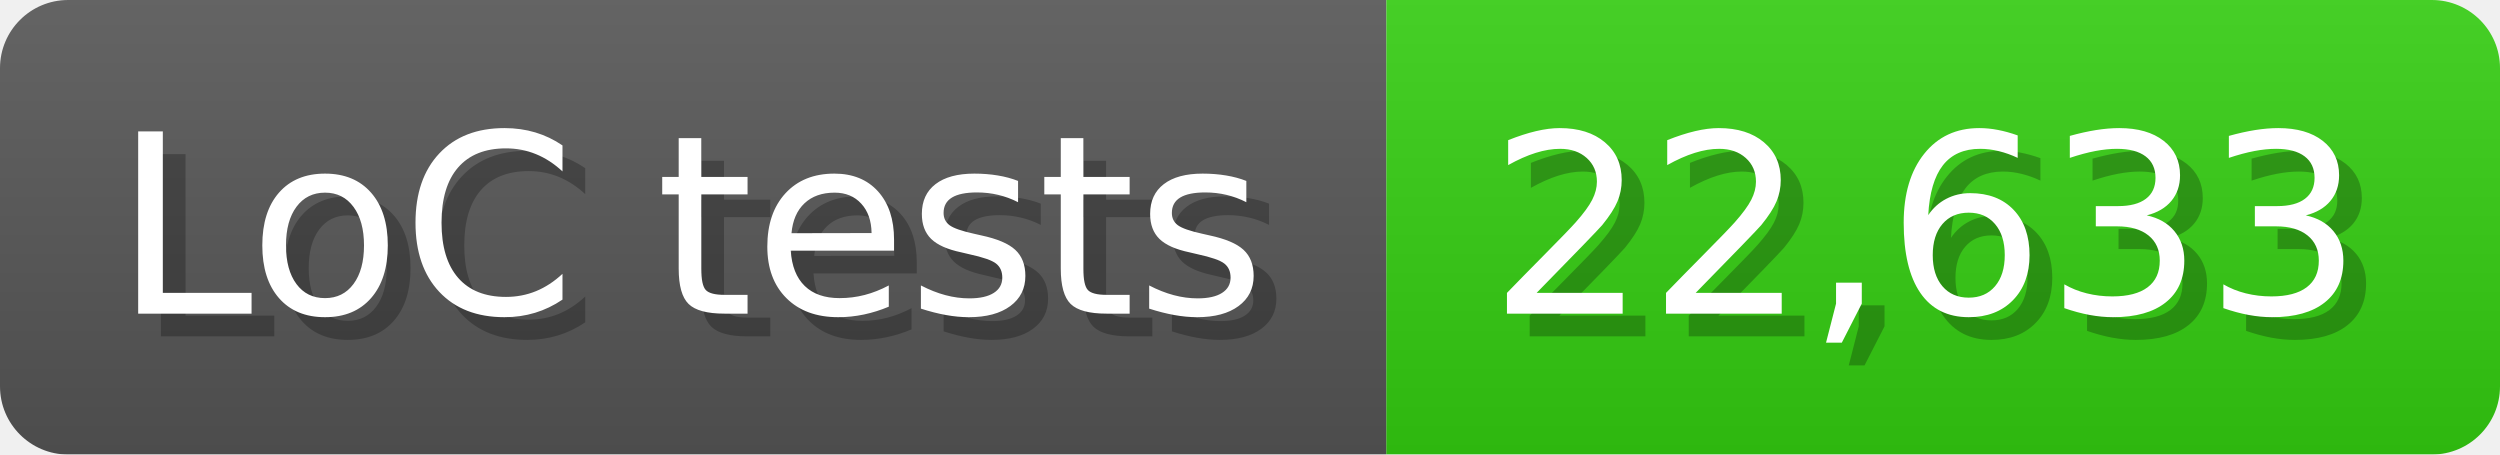
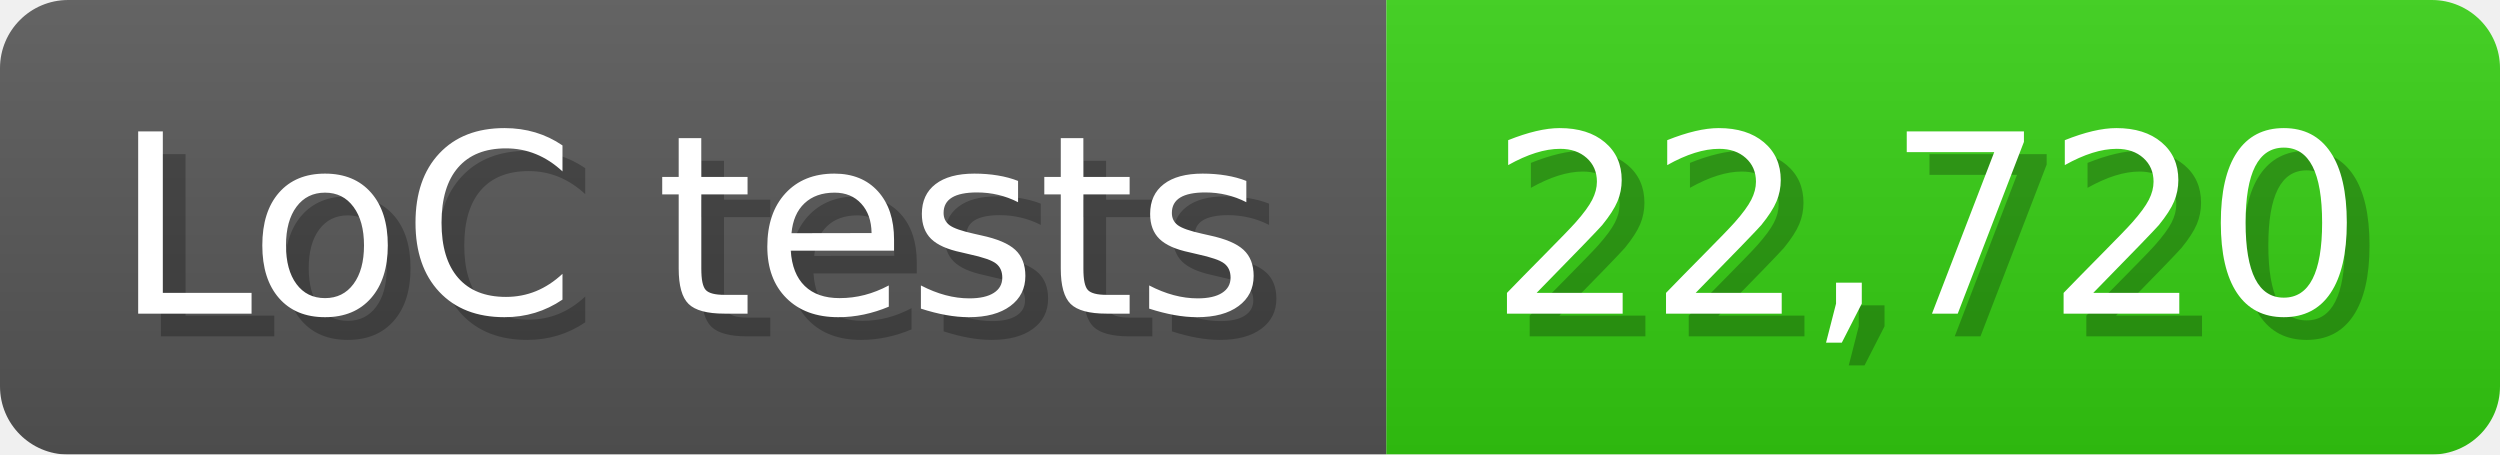
<svg xmlns="http://www.w3.org/2000/svg" width="110" height="20" viewBox="0 0 1100 200">
  <linearGradient id="a" x2="0" y2="100%">
    <stop offset="0" stop-opacity=".1" stop-color="#EEE" />
    <stop offset="1" stop-opacity=".1" />
  </linearGradient>
  <mask id="m">
    <rect width="1100" height="200" rx="30" fill="#FFF" />
  </mask>
  <g mask="url(#m)">
    <rect width="610" height="200" fill="#555" />
    <rect width="490" height="200" fill="#3C1" x="610" />
    <rect width="1100" height="200" fill="url(#a)" />
  </g>
  <g fill="#fff" text-anchor="start" font-family="Verdana,DejaVu Sans,sans-serif" font-size="110">
    <text x="60" y="148" textLength="510" fill="#000" opacity="0.25">LoC tests</text>
    <text x="50" y="138" textLength="510">LoC tests</text>
-     <text x="665" y="148" textLength="390" fill="#000" opacity="0.25">22,633</text>
-     <text x="655" y="138" textLength="390">22,633</text>
+     <text x="665" y="148" textLength="390" fill="#000" opacity="0.25">22,720</text>
+     <text x="655" y="138" textLength="390">22,720</text>
  </g>
</svg>
